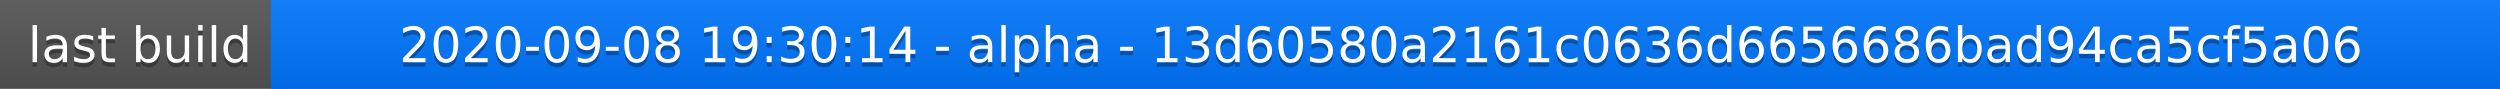
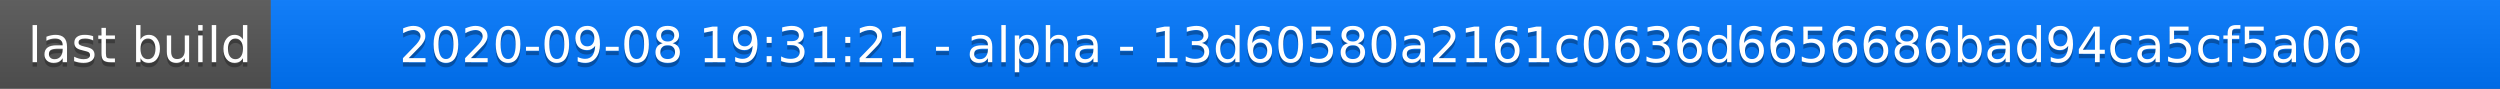
<svg xmlns="http://www.w3.org/2000/svg" width="563" height="20">
  <linearGradient id="a" x2="0" y2="100%">
    <stop offset="0" stop-color="#bbb" stop-opacity=".1" />
    <stop offset="1" stop-opacity=".1" />
  </linearGradient>
  <rect rx="0" width="563" height="20" fill="#555" />
  <rect rx="0" x="61" width="502" height="20" fill="#07f" />
  <path fill="#07f" d="M61 0h4v20h-4z" />
  <rect rx="0" width="563" height="20" fill="url(#a)" />
  <g fill="#fff" text-anchor="middle" font-family="DejaVu Sans,Verdana,Geneva,sans-serif" font-size="11">
    <text x="31.5" y="15" fill="#010101" fill-opacity=".3">last build</text>
    <text x="31.5" y="14">last build</text>
-     <text x="311" y="15" fill="#010101" fill-opacity=".3">2020-09-08 19:30:14 - alpha - 13d60580a2161c0636d6656686bad94ca5cf5a06</text>
-     <text x="311" y="14">2020-09-08 19:30:14 - alpha - 13d60580a2161c0636d6656686bad94ca5cf5a06</text>
+     <text x="311" y="15" fill="#010101" fill-opacity=".3">2020-09-08 19:31:21 - alpha - 13d60580a2161c0636d6656686bad94ca5cf5a06</text>
+     <text x="311" y="14">2020-09-08 19:31:21 - alpha - 13d60580a2161c0636d6656686bad94ca5cf5a06</text>
  </g>
</svg>
